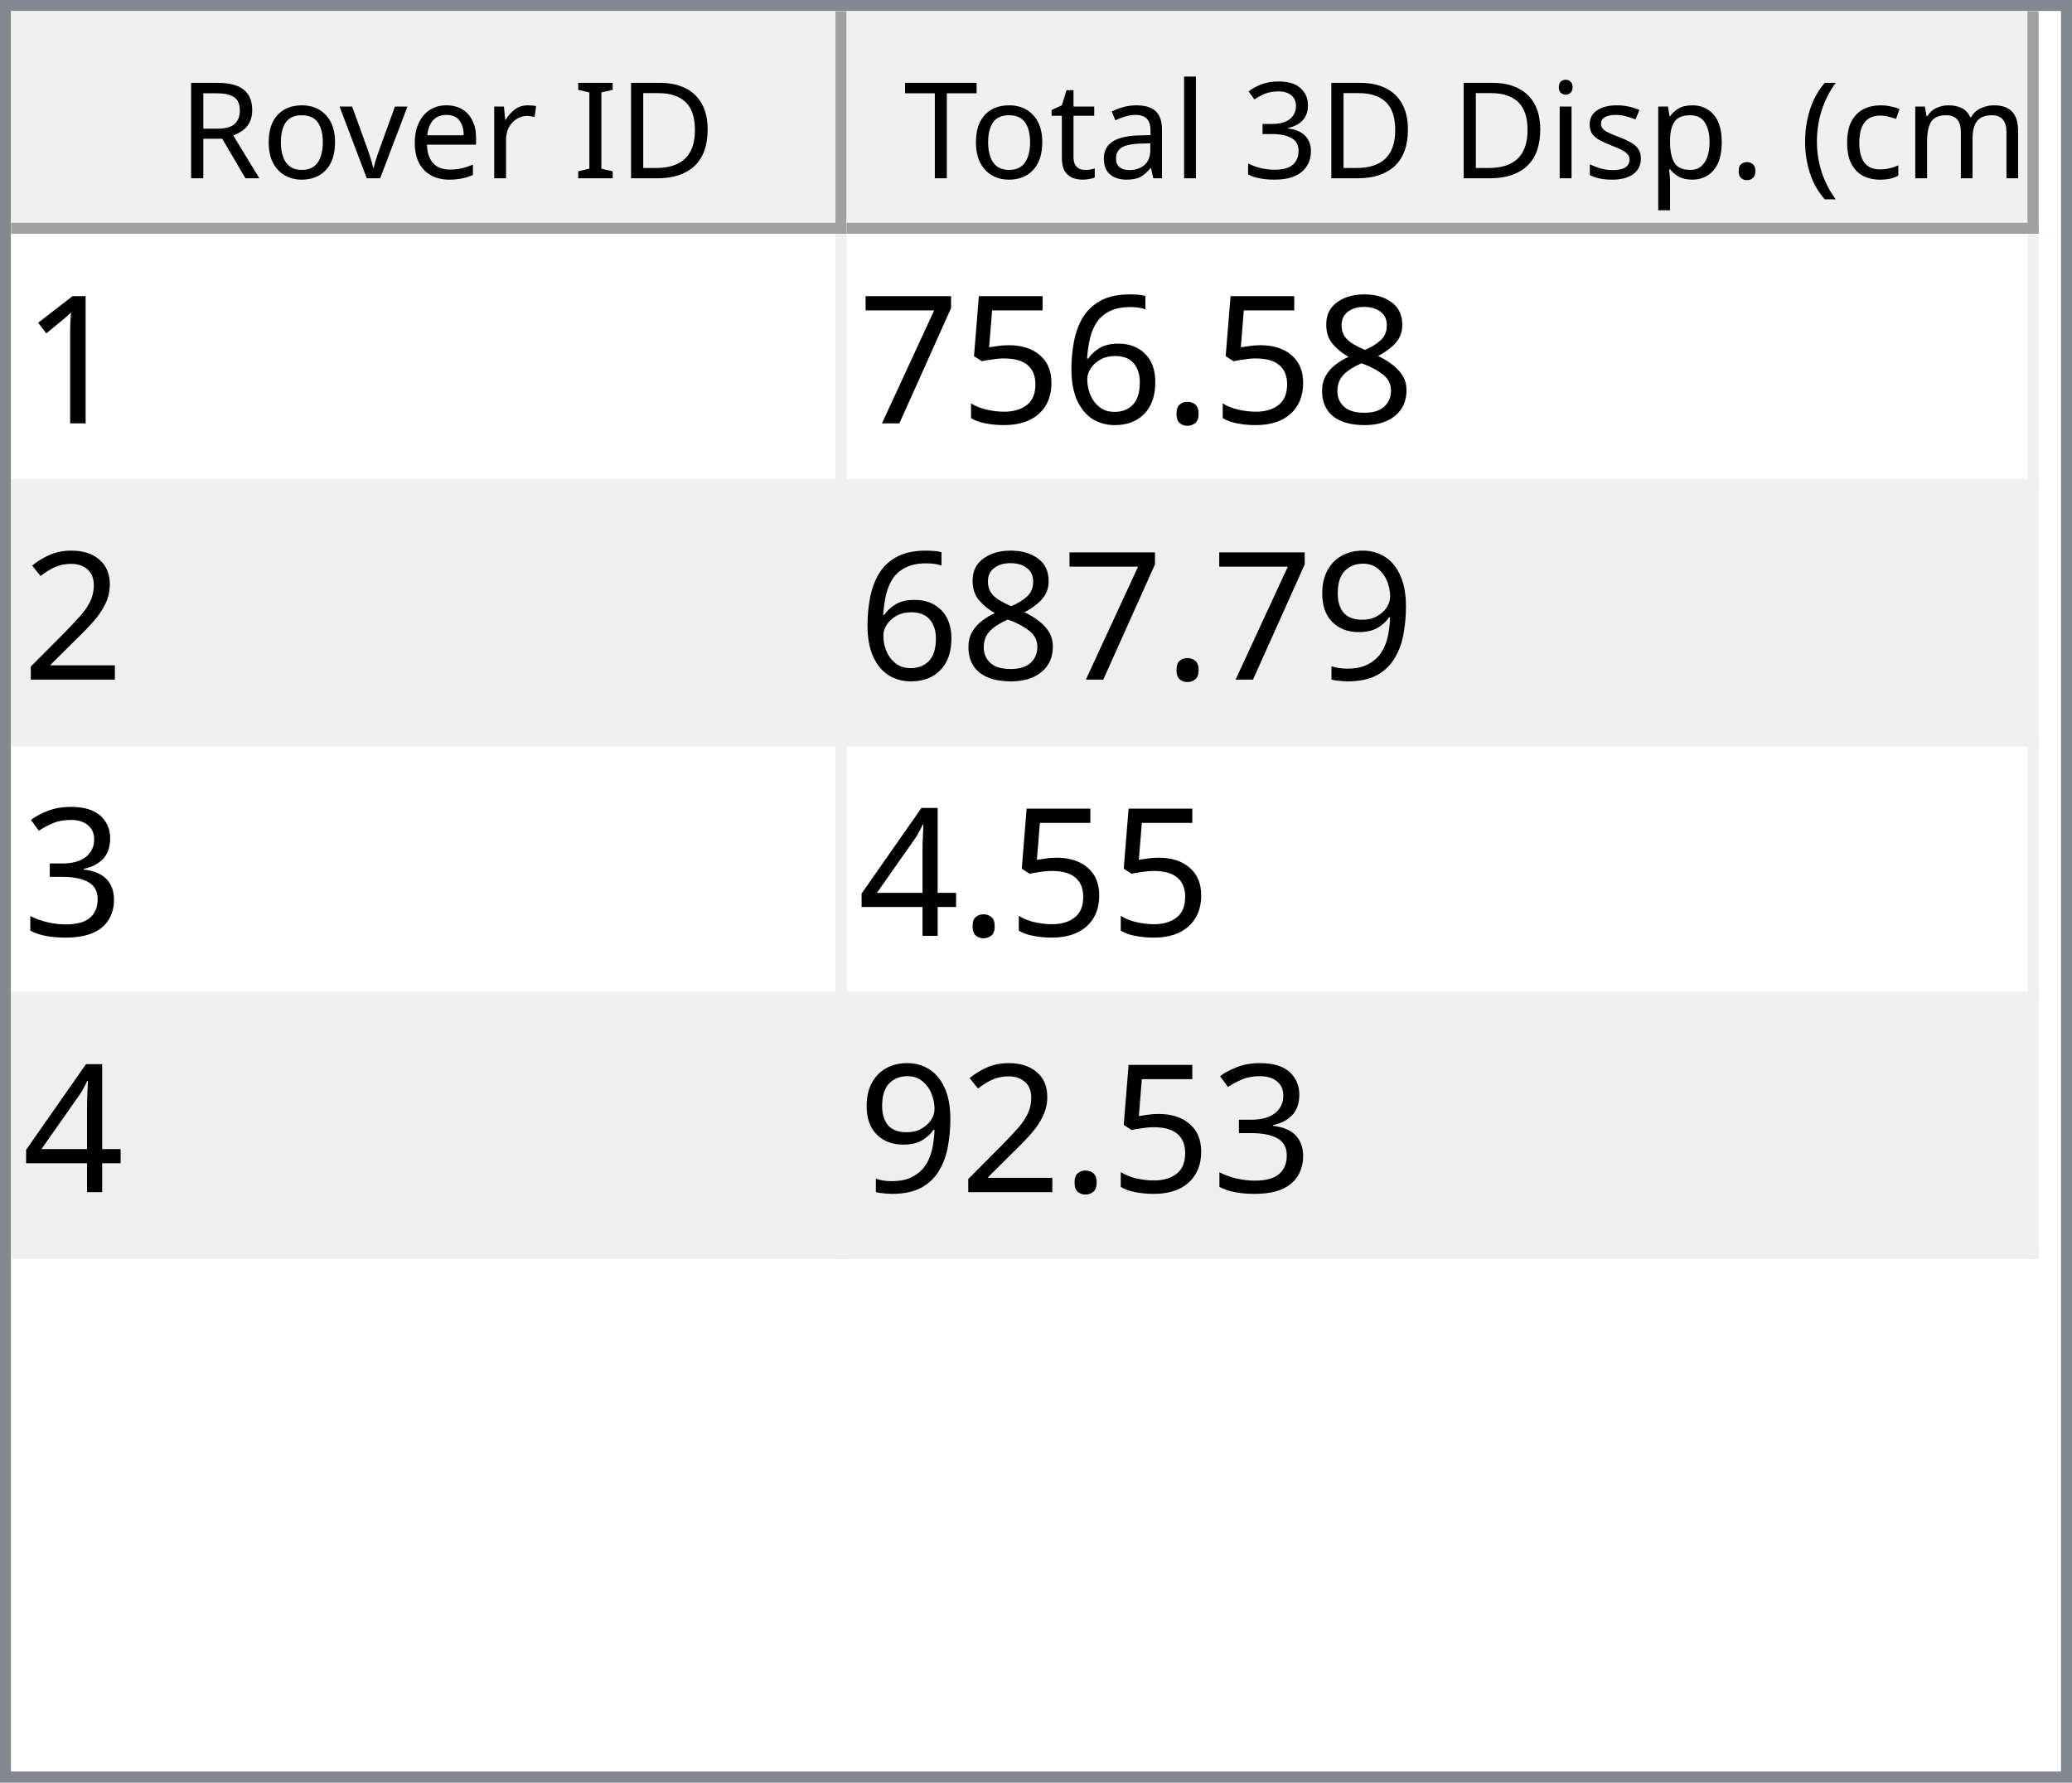
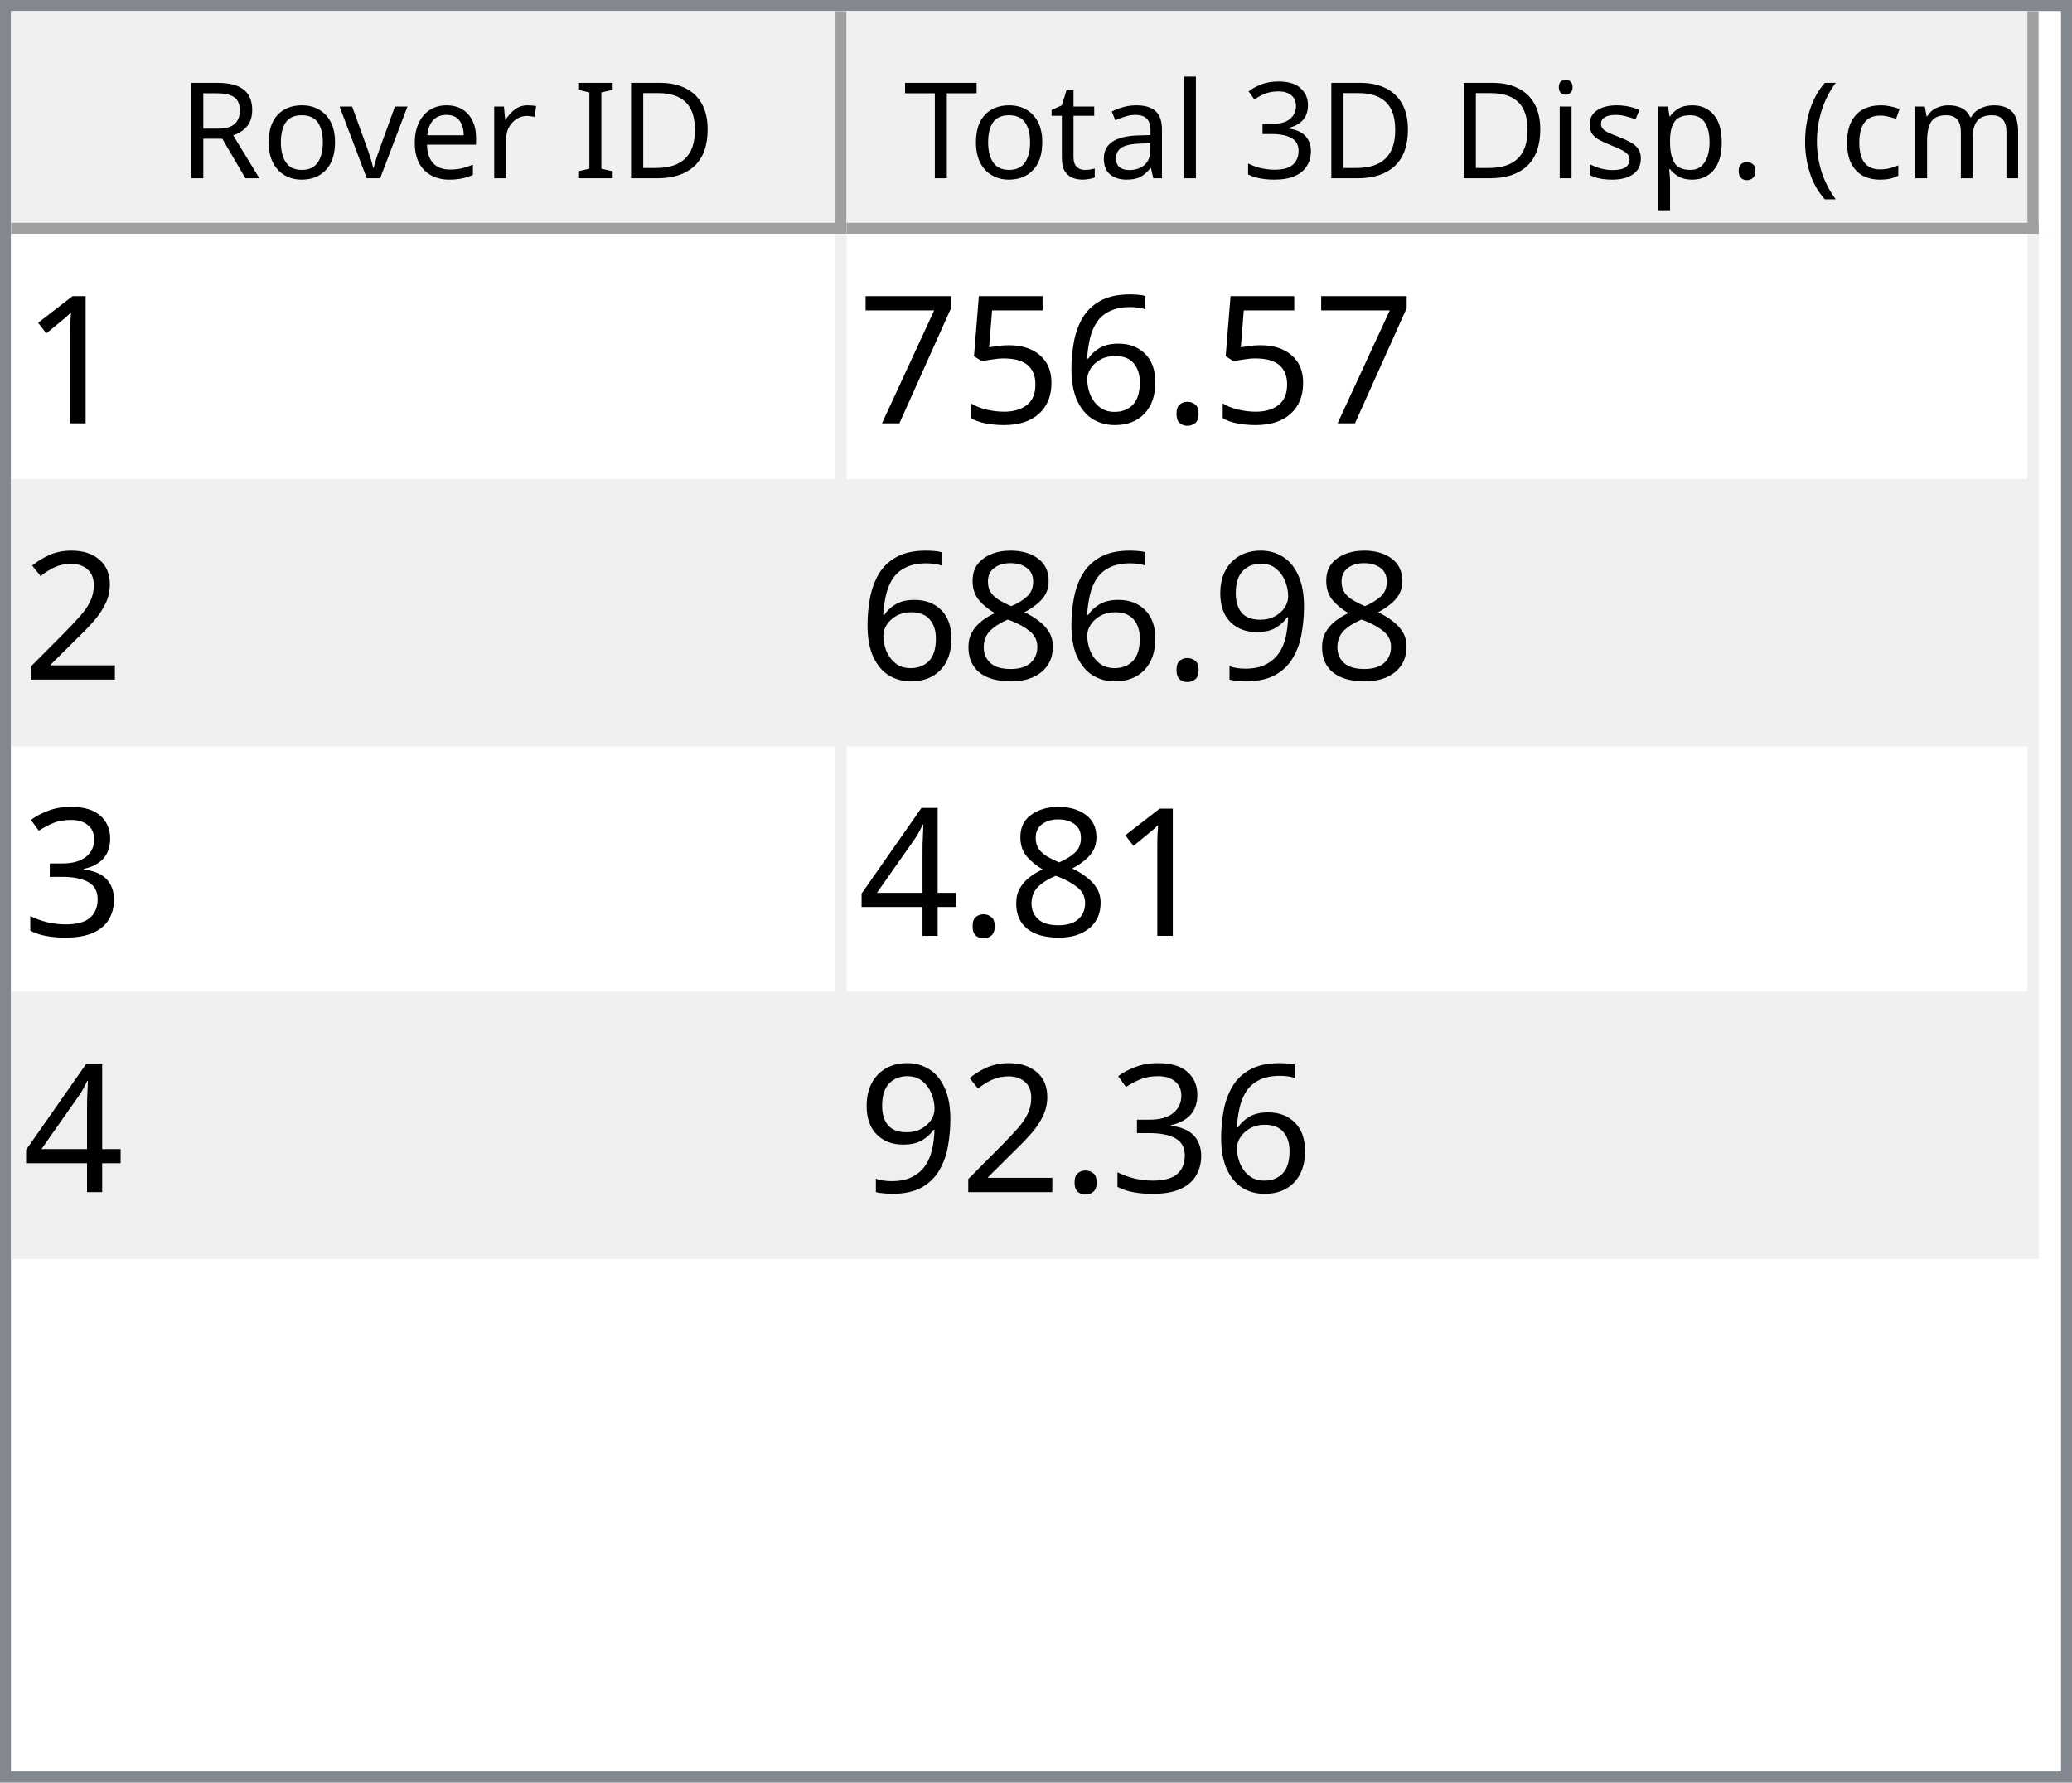
<svg xmlns="http://www.w3.org/2000/svg" style="fill-opacity:1; color-rendering:auto; color-interpolation:auto; text-rendering:auto; stroke:black; stroke-linecap:square; stroke-miterlimit:10; shape-rendering:auto; stroke-opacity:1; fill:black; stroke-dasharray:none; font-weight:normal; stroke-width:1; font-family:'Dialog'; font-style:normal; stroke-linejoin:miter; font-size:12px; stroke-dashoffset:0; image-rendering:auto;" width="186" height="160">
  <defs id="genericDefs" />
  <g>
    <defs id="defs1">
      <clipPath clipPathUnits="userSpaceOnUse" id="clipPath1">
        <path d="M0 0 L186 0 L186 160 L0 160 L0 0 Z" />
      </clipPath>
      <clipPath clipPathUnits="userSpaceOnUse" id="clipPath2">
        <path d="M0 0 L0 160 L186 160 L186 0 Z" />
      </clipPath>
      <clipPath clipPathUnits="userSpaceOnUse" id="clipPath3">
        <path d="M0 0 L0 20 L184 20 L184 0 Z" />
      </clipPath>
      <clipPath clipPathUnits="userSpaceOnUse" id="clipPath4">
        <path d="M0 0 L0 20 L75 20 L75 0 Z" />
      </clipPath>
      <clipPath clipPathUnits="userSpaceOnUse" id="clipPath5">
        <path d="M1 1 L1 19 L74 19 L74 1 Z" />
      </clipPath>
      <clipPath clipPathUnits="userSpaceOnUse" id="clipPath6">
        <path d="M0 0 L0 18 L73 18 L73 0 Z" />
      </clipPath>
      <clipPath clipPathUnits="userSpaceOnUse" id="clipPath7">
        <path d="M-0.5 -0.5 L-0.5 19.5 L74.5 19.5 L74.5 -0.5 Z" />
      </clipPath>
      <clipPath clipPathUnits="userSpaceOnUse" id="clipPath8">
        <path d="M0 0 L0 20 L107 20 L107 0 Z" />
      </clipPath>
      <clipPath clipPathUnits="userSpaceOnUse" id="clipPath9">
        <path d="M1 1 L1 19 L106 19 L106 1 Z" />
      </clipPath>
      <clipPath clipPathUnits="userSpaceOnUse" id="clipPath10">
        <path d="M0 0 L0 18 L105 18 L105 0 Z" />
      </clipPath>
      <clipPath clipPathUnits="userSpaceOnUse" id="clipPath11">
        <path d="M-0.5 -0.5 L-0.5 19.5 L106.5 19.5 L106.5 -0.5 Z" />
      </clipPath>
      <clipPath clipPathUnits="userSpaceOnUse" id="clipPath12">
        <path d="M0 0 L0 138 L184 138 L184 0 Z" />
      </clipPath>
      <clipPath clipPathUnits="userSpaceOnUse" id="clipPath13">
        <path d="M0 0 L0 92 L182 92 L182 0 Z" />
      </clipPath>
      <clipPath clipPathUnits="userSpaceOnUse" id="clipPath14">
        <path d="M-0.5 -0.5 L-0.5 91.5 L181.5 91.5 L181.5 -0.5 Z" />
      </clipPath>
      <clipPath clipPathUnits="userSpaceOnUse" id="clipPath15">
        <path d="M0 0 L0 22 L74 22 L74 0 Z" />
      </clipPath>
      <clipPath clipPathUnits="userSpaceOnUse" id="clipPath16">
        <path d="M0 0 L0 22 L106 22 L106 0 Z" />
      </clipPath>
      <font horiz-adv-x="64.551" id="font1">
        <font-face ascent="107.91" descent="25.098" units-per-em="100" style="font-style:normal; font-family:Segoe UI; font-weight:normal;" />
        <missing-glyph horiz-adv-x="64.551" d="M8.109 0 L8.109 68.266 L56.453 68.266 L56.453 0 L8.109 0 ZM15.328 7.234 L49.219 7.234 L49.219 61.031 L15.328 61.031 L15.328 7.234 Z" />
        <glyph unicode="D" horiz-adv-x="70.117" d="M9.188 0 L9.188 70.016 L28.516 70.016 Q65.531 70.016 65.531 35.891 Q65.531 19.672 55.25 9.836 Q44.969 0 27.734 0 L9.188 0 ZM17.391 62.594 L17.391 7.422 L27.828 7.422 Q41.609 7.422 49.273 14.797 Q56.938 22.172 56.938 35.688 Q56.938 62.594 28.328 62.594 L17.391 62.594 Z" />
        <glyph unicode="I" horiz-adv-x="26.611" d="M17.391 0 L9.188 0 L9.188 70.016 L17.391 70.016 L17.391 0 Z" />
        <glyph unicode=" " horiz-adv-x="27.393" d="" />
        <glyph unicode="r" horiz-adv-x="34.766" d="M34.188 41.891 Q32.078 43.5 28.125 43.5 Q23 43.5 19.555 38.672 Q16.109 33.844 16.109 25.484 L16.109 0 L8.109 0 L8.109 50 L16.109 50 L16.109 39.703 L16.312 39.703 Q18.016 44.969 21.531 47.922 Q25.047 50.875 29.391 50.875 Q32.516 50.875 34.188 50.203 L34.188 41.891 Z" />
        <glyph unicode="e" horiz-adv-x="52.295" d="M48.297 23 L12.984 23 Q13.188 14.656 17.484 10.109 Q21.781 5.562 29.297 5.562 Q37.75 5.562 44.828 11.141 L44.828 3.609 Q38.234 -1.172 27.391 -1.172 Q16.797 -1.172 10.742 5.641 Q4.688 12.453 4.688 24.812 Q4.688 36.469 11.305 43.82 Q17.922 51.172 27.734 51.172 Q37.547 51.172 42.922 44.828 Q48.297 38.484 48.297 27.203 L48.297 23 ZM40.094 29.781 Q40.047 36.719 36.75 40.578 Q33.453 44.438 27.594 44.438 Q21.922 44.438 17.969 40.383 Q14.016 36.328 13.094 29.781 L40.094 29.781 Z" />
        <glyph unicode="v" horiz-adv-x="47.9" d="M47.406 50 L27.484 0 L19.625 0 L0.688 50 L9.469 50 L22.172 13.672 Q23.578 9.672 23.922 6.688 L24.125 6.688 Q24.609 10.453 25.688 13.484 L38.969 50 L47.406 50 Z" />
        <glyph unicode="o" horiz-adv-x="58.594" d="M29 -1.172 Q17.922 -1.172 11.305 5.836 Q4.688 12.844 4.688 24.422 Q4.688 37.016 11.57 44.094 Q18.453 51.172 30.172 51.172 Q41.359 51.172 47.633 44.289 Q53.906 37.406 53.906 25.203 Q53.906 13.234 47.141 6.031 Q40.375 -1.172 29 -1.172 ZM29.594 44.438 Q21.875 44.438 17.383 39.188 Q12.891 33.938 12.891 24.703 Q12.891 15.828 17.43 10.695 Q21.969 5.562 29.594 5.562 Q37.359 5.562 41.531 10.594 Q45.703 15.625 45.703 24.906 Q45.703 34.281 41.531 39.359 Q37.359 44.438 29.594 44.438 Z" />
        <glyph unicode="R" horiz-adv-x="59.814" d="M59.375 0 L49.609 0 L37.891 19.625 Q36.281 22.359 34.766 24.289 Q33.25 26.219 31.664 27.438 Q30.078 28.656 28.25 29.219 Q26.422 29.781 24.125 29.781 L17.391 29.781 L17.391 0 L9.188 0 L9.188 70.016 L30.078 70.016 Q34.672 70.016 38.555 68.867 Q42.438 67.719 45.289 65.375 Q48.141 63.031 49.758 59.547 Q51.375 56.062 51.375 51.375 Q51.375 47.703 50.273 44.656 Q49.172 41.609 47.148 39.211 Q45.125 36.812 42.266 35.133 Q39.406 33.453 35.844 32.516 L35.844 32.328 Q37.594 31.547 38.891 30.547 Q40.188 29.547 41.359 28.18 Q42.531 26.812 43.68 25.078 Q44.828 23.344 46.234 21.047 L59.375 0 ZM17.391 62.594 L17.391 37.203 L28.516 37.203 Q31.594 37.203 34.203 38.133 Q36.812 39.062 38.719 40.797 Q40.625 42.531 41.703 45.047 Q42.781 47.562 42.781 50.688 Q42.781 56.297 39.141 59.445 Q35.5 62.594 28.609 62.594 L17.391 62.594 Z" />
        <glyph unicode=")" horiz-adv-x="30.176" d="M8.297 -15.922 L1.172 -15.922 Q16.406 2.344 16.406 26.812 Q16.406 51.469 1.078 70.016 L8.297 70.016 Q23.531 52.156 23.531 26.703 Q23.531 1.375 8.297 -15.922 Z" />
        <glyph unicode="m" horiz-adv-x="86.133" d="M79.109 0 L71.094 0 L71.094 28.719 Q71.094 37.016 68.531 40.727 Q65.969 44.438 59.906 44.438 Q54.781 44.438 51.195 39.75 Q47.609 35.062 47.609 28.516 L47.609 0 L39.594 0 L39.594 29.688 Q39.594 44.438 28.219 44.438 Q22.953 44.438 19.531 40.016 Q16.109 35.594 16.109 28.516 L16.109 0 L8.109 0 L8.109 50 L16.109 50 L16.109 42.094 L16.312 42.094 Q21.625 51.172 31.844 51.172 Q36.969 51.172 40.773 48.312 Q44.578 45.453 46 40.828 Q51.562 51.172 62.594 51.172 Q79.109 51.172 79.109 30.812 L79.109 0 Z" />
        <glyph unicode="c" horiz-adv-x="46.191" d="M42.188 2.297 Q36.422 -1.172 28.516 -1.172 Q17.828 -1.172 11.258 5.789 Q4.688 12.75 4.688 23.828 Q4.688 36.188 11.766 43.68 Q18.844 51.172 30.672 51.172 Q37.25 51.172 42.281 48.734 L42.281 40.531 Q36.719 44.438 30.375 44.438 Q22.703 44.438 17.797 38.945 Q12.891 33.453 12.891 24.516 Q12.891 15.719 17.508 10.641 Q22.125 5.562 29.891 5.562 Q36.422 5.562 42.188 9.906 L42.188 2.297 Z" />
        <glyph unicode="(" horiz-adv-x="30.176" d="M29.109 -15.922 L21.969 -15.922 Q6.844 1.375 6.844 26.703 Q6.844 52.156 21.969 70.016 L29.203 70.016 Q13.875 51.469 13.875 26.812 Q13.875 2.344 29.109 -15.922 Z" />
        <glyph unicode="." horiz-adv-x="21.68" d="M10.891 -1.078 Q8.641 -1.078 7.055 0.539 Q5.469 2.156 5.469 4.391 Q5.469 6.641 7.055 8.273 Q8.641 9.906 10.891 9.906 Q13.188 9.906 14.797 8.273 Q16.406 6.641 16.406 4.391 Q16.406 2.156 14.797 0.539 Q13.188 -1.078 10.891 -1.078 Z" />
        <glyph unicode="p" horiz-adv-x="58.789" d="M16.312 7.234 L16.109 7.234 L16.109 -23 L8.109 -23 L8.109 50 L16.109 50 L16.109 41.219 L16.312 41.219 Q22.219 51.172 33.594 51.172 Q43.266 51.172 48.688 44.461 Q54.109 37.75 54.109 26.469 Q54.109 13.922 48 6.375 Q41.891 -1.172 31.297 -1.172 Q21.578 -1.172 16.312 7.234 ZM16.109 27.391 L16.109 20.406 Q16.109 14.203 20.141 9.883 Q24.172 5.562 30.375 5.562 Q37.641 5.562 41.773 11.133 Q45.906 16.703 45.906 26.609 Q45.906 34.969 42.047 39.703 Q38.188 44.438 31.594 44.438 Q24.609 44.438 20.359 39.578 Q16.109 34.719 16.109 27.391 Z" />
        <glyph unicode="s" horiz-adv-x="42.432" d="M5.078 1.812 L5.078 10.406 Q11.625 5.562 19.484 5.562 Q30.031 5.562 30.031 12.594 Q30.031 14.594 29.125 15.992 Q28.219 17.391 26.68 18.461 Q25.141 19.531 23.07 20.383 Q21 21.234 18.609 22.172 Q15.281 23.484 12.766 24.828 Q10.25 26.172 8.57 27.859 Q6.891 29.547 6.031 31.695 Q5.172 33.844 5.172 36.719 Q5.172 40.234 6.789 42.945 Q8.406 45.656 11.086 47.484 Q13.766 49.312 17.211 50.242 Q20.656 51.172 24.312 51.172 Q30.812 51.172 35.938 48.922 L35.938 40.828 Q30.422 44.438 23.25 44.438 Q21 44.438 19.195 43.922 Q17.391 43.406 16.094 42.477 Q14.797 41.547 14.086 40.258 Q13.375 38.969 13.375 37.406 Q13.375 35.453 14.086 34.133 Q14.797 32.812 16.164 31.789 Q17.531 30.766 19.484 29.938 Q21.438 29.109 23.922 28.125 Q27.25 26.859 29.883 25.516 Q32.516 24.172 34.375 22.484 Q36.234 20.797 37.234 18.602 Q38.234 16.406 38.234 13.375 Q38.234 9.672 36.602 6.938 Q34.969 4.203 32.234 2.398 Q29.5 0.594 25.93 -0.289 Q22.359 -1.172 18.453 -1.172 Q10.75 -1.172 5.078 1.812 Z" />
        <glyph unicode="i" horiz-adv-x="24.219" d="M12.203 62.703 Q10.062 62.703 8.547 64.164 Q7.031 65.625 7.031 67.875 Q7.031 70.125 8.547 71.609 Q10.062 73.094 12.203 73.094 Q14.406 73.094 15.945 71.609 Q17.484 70.125 17.484 67.875 Q17.484 65.719 15.945 64.211 Q14.406 62.703 12.203 62.703 ZM16.109 0 L8.109 0 L8.109 50 L16.109 50 L16.109 0 Z" />
        <glyph unicode="3" horiz-adv-x="53.906" d="M46.531 19.828 Q46.531 15.094 44.75 11.211 Q42.969 7.328 39.719 4.57 Q36.469 1.812 31.93 0.297 Q27.391 -1.219 21.922 -1.219 Q11.922 -1.219 6 2.594 L6 11.188 Q13.094 5.609 22.219 5.609 Q25.875 5.609 28.828 6.539 Q31.781 7.469 33.906 9.227 Q36.031 10.984 37.18 13.477 Q38.328 15.969 38.328 19.094 Q38.328 32.812 18.797 32.812 L12.984 32.812 L12.984 39.594 L18.5 39.594 Q35.797 39.594 35.797 52.484 Q35.797 64.406 22.609 64.406 Q15.188 64.406 8.688 59.422 L8.688 67.188 Q15.375 71.188 24.609 71.188 Q29 71.188 32.57 69.969 Q36.141 68.75 38.68 66.555 Q41.219 64.359 42.609 61.281 Q44 58.203 44 54.5 Q44 40.672 30.031 36.719 L30.031 36.531 Q33.594 36.141 36.625 34.797 Q39.656 33.453 41.852 31.305 Q44.047 29.156 45.289 26.25 Q46.531 23.344 46.531 19.828 Z" />
        <glyph unicode="l" horiz-adv-x="24.219" d="M16.109 0 L8.109 0 L8.109 74.031 L16.109 74.031 L16.109 0 Z" />
        <glyph unicode="a" horiz-adv-x="50.879" d="M43.891 0 L35.891 0 L35.891 7.812 L35.688 7.812 Q30.469 -1.172 20.312 -1.172 Q12.844 -1.172 8.617 2.781 Q4.391 6.734 4.391 13.281 Q4.391 27.297 20.906 29.594 L35.891 31.688 Q35.891 44.438 25.594 44.438 Q16.547 44.438 9.281 38.281 L9.281 46.484 Q16.656 51.172 26.266 51.172 Q43.891 51.172 43.891 32.516 L43.891 0 ZM35.891 25.297 L23.828 23.641 Q18.266 22.859 15.43 20.875 Q12.594 18.891 12.594 13.875 Q12.594 10.203 15.211 7.883 Q17.828 5.562 22.172 5.562 Q28.125 5.562 32.008 9.742 Q35.891 13.922 35.891 20.312 L35.891 25.297 Z" />
        <glyph unicode="t" horiz-adv-x="33.887" d="M31.297 0.484 Q28.469 -1.078 23.828 -1.078 Q10.688 -1.078 10.688 13.578 L10.688 43.172 L2.094 43.172 L2.094 50 L10.688 50 L10.688 62.203 L18.703 64.797 L18.703 50 L31.297 50 L31.297 43.172 L18.703 43.172 L18.703 14.984 Q18.703 9.969 20.414 7.82 Q22.125 5.672 26.078 5.672 Q29.109 5.672 31.297 7.328 L31.297 0.484 Z" />
        <glyph unicode="T" horiz-adv-x="52.393" d="M50.594 62.594 L30.375 62.594 L30.375 0 L22.172 0 L22.172 62.594 L2 62.594 L2 70.016 L50.594 70.016 L50.594 62.594 Z" />
      </font>
      <font horiz-adv-x="75.0" id="font2">
        <font-face ascent="100.537" descent="21.973" units-per-em="100" style="font-style:normal; font-family:sans-serif; font-weight:normal;" />
        <missing-glyph horiz-adv-x="75.0" d="M12.5 0 L12.5 62.5 L62.5 62.5 L62.5 0 L12.5 0 ZM14.062 1.562 L60.938 1.562 L60.938 60.938 L14.062 60.938 L14.062 1.562 Z" />
        <glyph unicode="1" horiz-adv-x="55.615" d="M37.25 0 L28.469 0 L28.469 56 Q25.297 52.984 20.141 49.953 Q14.984 46.922 10.891 45.406 L10.891 53.906 Q18.266 57.375 23.781 62.305 Q29.297 67.234 31.594 71.875 L37.25 71.875 L37.25 0 Z" />
-         <glyph unicode="8" horiz-adv-x="55.615" d="M17.672 38.812 Q12.203 40.828 9.57 44.539 Q6.938 48.25 6.938 53.422 Q6.938 61.234 12.555 66.555 Q18.172 71.875 27.484 71.875 Q36.859 71.875 42.578 66.43 Q48.297 60.984 48.297 53.172 Q48.297 48.188 45.68 44.508 Q43.062 40.828 37.75 38.812 Q44.344 36.672 47.781 31.883 Q51.219 27.094 51.219 20.453 Q51.219 11.281 44.727 5.031 Q38.234 -1.219 27.641 -1.219 Q17.047 -1.219 10.547 5.055 Q4.047 11.328 4.047 20.703 Q4.047 27.688 7.594 32.398 Q11.141 37.109 17.672 38.812 ZM15.922 53.719 Q15.922 48.641 19.195 45.414 Q22.469 42.188 27.688 42.188 Q32.766 42.188 36.016 45.383 Q39.266 48.578 39.266 53.219 Q39.266 58.062 35.914 61.359 Q32.562 64.656 27.594 64.656 Q22.562 64.656 19.242 61.43 Q15.922 58.203 15.922 53.719 ZM13.094 20.656 Q13.094 16.891 14.875 13.375 Q16.656 9.859 20.172 7.93 Q23.688 6 27.734 6 Q34.031 6 38.133 10.055 Q42.234 14.109 42.234 20.359 Q42.234 26.703 38.016 30.859 Q33.797 35.016 27.438 35.016 Q21.234 35.016 17.164 30.914 Q13.094 26.812 13.094 20.656 Z" />
        <glyph unicode="." horiz-adv-x="27.783" d="M9.078 0 L9.078 10.016 L19.094 10.016 L19.094 0 L9.078 0 Z" />
        <glyph unicode="6" horiz-adv-x="55.615" d="M49.75 54.047 L41.016 53.375 Q39.844 58.547 37.703 60.891 Q34.125 64.656 28.906 64.656 Q24.703 64.656 21.531 62.312 Q17.391 59.281 14.992 53.469 Q12.594 47.656 12.5 36.922 Q15.672 41.75 20.266 44.094 Q24.859 46.438 29.891 46.438 Q38.672 46.438 44.852 39.969 Q51.031 33.5 51.031 23.25 Q51.031 16.5 48.125 10.719 Q45.219 4.938 40.141 1.859 Q35.062 -1.219 28.609 -1.219 Q17.625 -1.219 10.695 6.859 Q3.766 14.938 3.766 33.5 Q3.766 54.25 11.422 63.672 Q18.109 71.875 29.438 71.875 Q37.891 71.875 43.289 67.141 Q48.688 62.406 49.75 54.047 ZM13.875 23.188 Q13.875 18.656 15.797 14.508 Q17.719 10.359 21.188 8.18 Q24.656 6 28.469 6 Q34.031 6 38.039 10.492 Q42.047 14.984 42.047 22.703 Q42.047 30.125 38.086 34.398 Q34.125 38.672 28.125 38.672 Q22.172 38.672 18.023 34.398 Q13.875 30.125 13.875 23.188 Z" />
        <glyph unicode="5" horiz-adv-x="55.615" d="M4.156 18.75 L13.375 19.531 Q14.406 12.797 18.141 9.398 Q21.875 6 27.156 6 Q33.5 6 37.891 10.789 Q42.281 15.578 42.281 23.484 Q42.281 31 38.062 35.352 Q33.844 39.703 27 39.703 Q22.75 39.703 19.336 37.773 Q15.922 35.844 13.969 32.766 L5.719 33.844 L12.641 70.609 L48.25 70.609 L48.25 62.203 L19.672 62.203 L15.828 42.969 Q22.266 47.469 29.344 47.469 Q38.719 47.469 45.164 40.969 Q51.609 34.469 51.609 24.266 Q51.609 14.547 45.953 7.469 Q39.062 -1.219 27.156 -1.219 Q17.391 -1.219 11.211 4.25 Q5.031 9.719 4.156 18.75 Z" />
        <glyph unicode="7" horiz-adv-x="55.615" d="M4.734 62.203 L4.734 70.656 L51.078 70.656 L51.078 63.812 Q44.234 56.547 37.523 44.484 Q30.812 32.422 27.156 19.672 Q24.516 10.688 23.781 0 L14.75 0 Q14.891 8.453 18.062 20.414 Q21.234 32.375 27.172 43.484 Q33.109 54.594 39.797 62.203 L4.734 62.203 Z" />
        <glyph unicode="2" horiz-adv-x="55.615" d="M50.344 8.453 L50.344 0 L3.031 0 Q2.938 3.172 4.047 6.109 Q5.859 10.938 9.836 15.625 Q13.812 20.312 21.344 26.469 Q33.016 36.031 37.117 41.625 Q41.219 47.219 41.219 52.203 Q41.219 57.422 37.477 61.008 Q33.734 64.594 27.734 64.594 Q21.391 64.594 17.578 60.789 Q13.766 56.984 13.719 50.25 L4.688 51.172 Q5.609 61.281 11.664 66.578 Q17.719 71.875 27.938 71.875 Q38.234 71.875 44.242 66.164 Q50.25 60.453 50.25 52 Q50.25 47.703 48.492 43.555 Q46.734 39.406 42.656 34.812 Q38.578 30.219 29.109 22.219 Q21.188 15.578 18.945 13.211 Q16.703 10.844 15.234 8.453 L50.344 8.453 Z" />
        <glyph unicode="9" horiz-adv-x="55.615" d="M5.469 16.547 L13.922 17.328 Q14.984 11.375 18.016 8.688 Q21.047 6 25.781 6 Q29.828 6 32.883 7.859 Q35.938 9.719 37.891 12.82 Q39.844 15.922 41.164 21.195 Q42.484 26.469 42.484 31.938 Q42.484 32.516 42.438 33.688 Q39.797 29.5 35.234 26.883 Q30.672 24.266 25.344 24.266 Q16.453 24.266 10.305 30.711 Q4.156 37.156 4.156 47.703 Q4.156 58.594 10.578 65.234 Q17 71.875 26.656 71.875 Q33.641 71.875 39.43 68.117 Q45.219 64.359 48.219 57.398 Q51.219 50.438 51.219 37.25 Q51.219 23.531 48.242 15.406 Q45.266 7.281 39.383 3.031 Q33.5 -1.219 25.594 -1.219 Q17.188 -1.219 11.867 3.445 Q6.547 8.109 5.469 16.547 ZM41.453 48.141 Q41.453 55.719 37.43 60.156 Q33.406 64.594 27.734 64.594 Q21.875 64.594 17.531 59.812 Q13.188 55.031 13.188 47.406 Q13.188 40.578 17.312 36.305 Q21.438 32.031 27.484 32.031 Q33.594 32.031 37.523 36.305 Q41.453 40.578 41.453 48.141 Z" />
+         <glyph unicode="8" horiz-adv-x="55.615" d="M17.672 38.812 Q12.203 40.828 9.57 44.539 Q6.938 48.25 6.938 53.422 Q6.938 61.234 12.555 66.555 Q18.172 71.875 27.484 71.875 Q36.859 71.875 42.578 66.43 Q48.297 60.984 48.297 53.172 Q48.297 48.188 45.68 44.508 Q43.062 40.828 37.75 38.812 Q44.344 36.672 47.781 31.883 Q51.219 27.094 51.219 20.453 Q51.219 11.281 44.727 5.031 Q38.234 -1.219 27.641 -1.219 Q17.047 -1.219 10.547 5.055 Q4.047 11.328 4.047 20.703 Q4.047 27.688 7.594 32.398 Q11.141 37.109 17.672 38.812 ZM15.922 53.719 Q15.922 48.641 19.195 45.414 Q22.469 42.188 27.688 42.188 Q32.766 42.188 36.016 45.383 Q39.266 48.578 39.266 53.219 Q39.266 58.062 35.914 61.359 Q32.562 64.656 27.594 64.656 Q22.562 64.656 19.242 61.43 Q15.922 58.203 15.922 53.719 ZM13.094 20.656 Q13.094 16.891 14.875 13.375 Q16.656 9.859 20.172 7.93 Q23.688 6 27.734 6 Q34.031 6 38.133 10.055 Q42.234 14.109 42.234 20.359 Q42.234 26.703 38.016 30.859 Q33.797 35.016 27.438 35.016 Q21.234 35.016 17.164 30.914 Q13.094 26.812 13.094 20.656 Z" />
        <glyph unicode="3" horiz-adv-x="55.615" d="M4.203 18.891 L12.984 20.062 Q14.5 12.594 18.141 9.297 Q21.781 6 27 6 Q33.203 6 37.477 10.297 Q41.75 14.594 41.75 20.953 Q41.75 27 37.797 30.93 Q33.844 34.859 27.734 34.859 Q25.25 34.859 21.531 33.891 L22.516 41.609 Q23.391 41.5 23.922 41.5 Q29.547 41.5 34.039 44.43 Q38.531 47.359 38.531 53.469 Q38.531 58.297 35.258 61.477 Q31.984 64.656 26.812 64.656 Q21.688 64.656 18.266 61.43 Q14.844 58.203 13.875 51.766 L5.078 53.328 Q6.688 62.156 12.398 67.016 Q18.109 71.875 26.609 71.875 Q32.469 71.875 37.398 69.359 Q42.328 66.844 44.945 62.5 Q47.562 58.156 47.562 53.266 Q47.562 48.641 45.07 44.828 Q42.578 41.016 37.703 38.766 Q44.047 37.312 47.562 32.695 Q51.078 28.078 51.078 21.141 Q51.078 11.766 44.242 5.25 Q37.406 -1.266 26.953 -1.266 Q17.531 -1.266 11.305 4.352 Q5.078 9.969 4.203 18.891 Z" />
        <glyph unicode="4" horiz-adv-x="55.615" d="M32.328 0 L32.328 17.141 L1.266 17.141 L1.266 25.203 L33.938 71.578 L41.109 71.578 L41.109 25.203 L50.781 25.203 L50.781 17.141 L41.109 17.141 L41.109 0 L32.328 0 ZM32.328 25.203 L32.328 57.469 L9.906 25.203 L32.328 25.203 Z" />
      </font>
    </defs>
    <g style="fill:white; stroke:white;">
      <rect x="0" y="0" width="186" style="clip-path:url(#clipPath1); stroke:none;" height="160" />
    </g>
    <g style="fill:white; text-rendering:optimizeSpeed; color-rendering:optimizeSpeed; image-rendering:optimizeSpeed; shape-rendering:crispEdges; stroke:white; color-interpolation:sRGB;">
      <rect x="0" width="186" height="160" y="0" style="stroke:none;" />
      <path style="stroke:none;" d="M0 160 L186 160 L186 0 L0 0 Z" />
    </g>
    <g style="fill:rgb(240,240,240); font-family:'Segoe UI'; stroke:rgb(240,240,240);">
      <rect x="0" y="0" width="186" style="clip-path:url(#clipPath2); stroke:none;" height="160" />
    </g>
    <g style="fill:rgb(130,135,144); font-family:'Segoe UI'; stroke:rgb(130,135,144);">
      <path d="M0 0 L186 0 L186 160 L0 160 L0 0 ZM1 1 L185 1 L185 159 L1 159 L1 1 Z" style="fill-rule:evenodd; clip-path:url(#clipPath2); stroke:none;" />
    </g>
    <g style="fill:white; font-family:'Segoe UI'; stroke:white;" transform="translate(1,1)">
      <rect x="0" y="0" width="184" style="clip-path:url(#clipPath3); stroke:none;" height="20" />
    </g>
    <g style="fill:rgb(240,240,240); font-family:'Segoe UI'; stroke:rgb(240,240,240);" transform="translate(1,1)">
      <rect x="0" y="0" width="75" style="clip-path:url(#clipPath4); stroke:none;" height="20" />
    </g>
    <g style="font-family:'Segoe UI';" transform="translate(2,2)">
      <text x="14" xml:space="preserve" y="14" style="clip-path:url(#clipPath6); stroke:none;">Rover ID</text>
    </g>
    <g style="fill:rgb(160,160,160); font-family:'Segoe UI'; stroke:rgb(160,160,160); stroke-linejoin:bevel;" transform="translate(1.5,1.5)">
      <line x1="74" x2="74" y1="0" style="fill:none; clip-path:url(#clipPath7);" y2="19" />
    </g>
    <g style="fill:rgb(160,160,160); font-family:'Segoe UI'; stroke:rgb(160,160,160); stroke-linejoin:bevel;" transform="matrix(1,0,0,1,1,1) translate(0.5,0.5)">
      <line x1="0" x2="74" y1="19" style="fill:none; clip-path:url(#clipPath7);" y2="19" />
    </g>
    <g style="fill:rgb(240,240,240); font-family:'Segoe UI'; stroke:rgb(240,240,240);" transform="translate(76,1)">
      <rect x="0" y="0" width="107" style="clip-path:url(#clipPath8); stroke:none;" height="20" />
    </g>
    <g style="font-family:'Segoe UI';" transform="translate(77,2)">
      <text x="1" xml:space="preserve" y="14" style="clip-path:url(#clipPath10); stroke:none;"> Total 3D Disp. (cm)</text>
    </g>
    <g style="fill:rgb(160,160,160); font-family:'Segoe UI'; stroke:rgb(160,160,160); stroke-linejoin:bevel;" transform="translate(76.5,1.5)">
      <line x1="106" x2="106" y1="0" style="fill:none; clip-path:url(#clipPath11);" y2="19" />
    </g>
    <g style="fill:rgb(160,160,160); font-family:'Segoe UI'; stroke:rgb(160,160,160); stroke-linejoin:bevel;" transform="matrix(1,0,0,1,76,1) translate(0.5,0.5)">
      <line x1="0" x2="106" y1="19" style="fill:none; clip-path:url(#clipPath11);" y2="19" />
    </g>
    <g style="fill:white; font-family:'Segoe UI'; stroke:white;" transform="translate(1,21)">
      <rect x="0" y="0" width="184" style="clip-path:url(#clipPath12); stroke:none;" height="138" />
    </g>
    <g style="fill:rgb(240,240,240); font-size:16px; font-family:sans-serif; stroke:rgb(240,240,240);" transform="translate(1,21)">
      <rect x="0" y="0" width="182" style="clip-path:url(#clipPath13); stroke:none;" height="92" />
      <line transform="translate(0.5,0.5)" x1="0" x2="181" y1="22" style="clip-path:url(#clipPath14); fill:none; stroke-linejoin:bevel;" y2="22" />
    </g>
    <g transform="matrix(1,0,0,1,1,21) translate(0.5,0.5)" style="fill:rgb(240,240,240); font-size:16px; font-family:sans-serif; stroke:rgb(240,240,240); stroke-linejoin:bevel;">
      <line x1="0" x2="181" y1="45" style="fill:none; clip-path:url(#clipPath14);" y2="45" />
    </g>
    <g transform="matrix(1,0,0,1,1,21) translate(0.5,0.5)" style="fill:rgb(240,240,240); font-size:16px; font-family:sans-serif; stroke:rgb(240,240,240); stroke-linejoin:bevel;">
      <line x1="0" x2="181" y1="68" style="fill:none; clip-path:url(#clipPath14);" y2="68" />
    </g>
    <g transform="matrix(1,0,0,1,1,21) translate(0.5,0.5)" style="fill:rgb(240,240,240); font-size:16px; font-family:sans-serif; stroke:rgb(240,240,240); stroke-linejoin:bevel;">
      <line x1="0" x2="181" y1="91" style="fill:none; clip-path:url(#clipPath14);" y2="91" />
    </g>
    <g transform="matrix(1,0,0,1,1,21) translate(0.5,0.5)" style="fill:rgb(240,240,240); font-size:16px; font-family:sans-serif; stroke:rgb(240,240,240); stroke-linejoin:bevel;">
      <line x1="74" x2="74" y1="0" style="fill:none; clip-path:url(#clipPath14);" y2="91" />
    </g>
    <g transform="matrix(1,0,0,1,1,21) translate(0.5,0.5)" style="fill:rgb(240,240,240); font-size:16px; font-family:sans-serif; stroke:rgb(240,240,240); stroke-linejoin:bevel;">
      <line x1="181" x2="181" y1="0" style="fill:none; clip-path:url(#clipPath14);" y2="91" />
    </g>
    <g style="fill:white; font-size:16px; font-family:sans-serif; stroke:white;" transform="matrix(1,0,0,1,1,21)">
      <rect x="0" y="0" width="74" style="clip-path:url(#clipPath15); stroke:none;" height="22" />
      <text x="1" y="17" style="fill:black; clip-path:url(#clipPath15); stroke:none;" xml:space="preserve">1</text>
    </g>
    <g style="fill:white; font-size:16px; font-family:sans-serif; stroke:white;" transform="matrix(1,0,0,1,1,21) translate(75,0)">
      <rect x="0" y="0" width="106" style="clip-path:url(#clipPath16); stroke:none;" height="22" />
-       <text x="1" y="17" style="fill:black; clip-path:url(#clipPath16); stroke:none;" xml:space="preserve">756.58</text>
+       <text x="1" y="17" style="fill:black; clip-path:url(#clipPath16); stroke:none;" xml:space="preserve">756.57</text>
    </g>
    <g style="fill:rgb(239,239,239); font-size:16px; font-family:sans-serif; stroke:rgb(239,239,239);" transform="matrix(1,0,0,1,1,21) translate(0,23)">
      <rect x="0" y="0" width="74" style="clip-path:url(#clipPath15); stroke:none;" height="22" />
      <text x="1" y="17" style="fill:black; clip-path:url(#clipPath15); stroke:none;" xml:space="preserve">2</text>
    </g>
    <g style="fill:rgb(239,239,239); font-size:16px; font-family:sans-serif; stroke:rgb(239,239,239);" transform="matrix(1,0,0,1,1,21) translate(75,23)">
      <rect x="0" y="0" width="106" style="clip-path:url(#clipPath16); stroke:none;" height="22" />
-       <text x="1" y="17" style="fill:black; clip-path:url(#clipPath16); stroke:none;" xml:space="preserve">687.79</text>
+       <text x="1" y="17" style="fill:black; clip-path:url(#clipPath16); stroke:none;" xml:space="preserve">686.98</text>
    </g>
    <g style="fill:white; font-size:16px; font-family:sans-serif; stroke:white;" transform="matrix(1,0,0,1,1,21) translate(0,46)">
      <rect x="0" y="0" width="74" style="clip-path:url(#clipPath15); stroke:none;" height="22" />
      <text x="1" y="17" style="fill:black; clip-path:url(#clipPath15); stroke:none;" xml:space="preserve">3</text>
    </g>
    <g style="fill:white; font-size:16px; font-family:sans-serif; stroke:white;" transform="matrix(1,0,0,1,1,21) translate(75,46)">
      <rect x="0" y="0" width="106" style="clip-path:url(#clipPath16); stroke:none;" height="22" />
-       <text x="1" y="17" style="fill:black; clip-path:url(#clipPath16); stroke:none;" xml:space="preserve">4.55</text>
+       <text x="1" y="17" style="fill:black; clip-path:url(#clipPath16); stroke:none;" xml:space="preserve">4.81</text>
    </g>
    <g style="fill:rgb(239,239,239); font-size:16px; font-family:sans-serif; stroke:rgb(239,239,239);" transform="matrix(1,0,0,1,1,21) translate(0,69)">
      <rect x="0" y="0" width="74" style="clip-path:url(#clipPath15); stroke:none;" height="22" />
      <text x="1" y="17" style="fill:black; clip-path:url(#clipPath15); stroke:none;" xml:space="preserve">4</text>
    </g>
    <g style="fill:rgb(239,239,239); font-size:16px; font-family:sans-serif; stroke:rgb(239,239,239);" transform="matrix(1,0,0,1,1,21) translate(75,69)">
      <rect x="0" y="0" width="106" style="clip-path:url(#clipPath16); stroke:none;" height="22" />
-       <text x="1" y="17" style="fill:black; clip-path:url(#clipPath16); stroke:none;" xml:space="preserve">92.53</text>
+       <text x="1" y="17" style="fill:black; clip-path:url(#clipPath16); stroke:none;" xml:space="preserve">92.36</text>
    </g>
  </g>
</svg>
